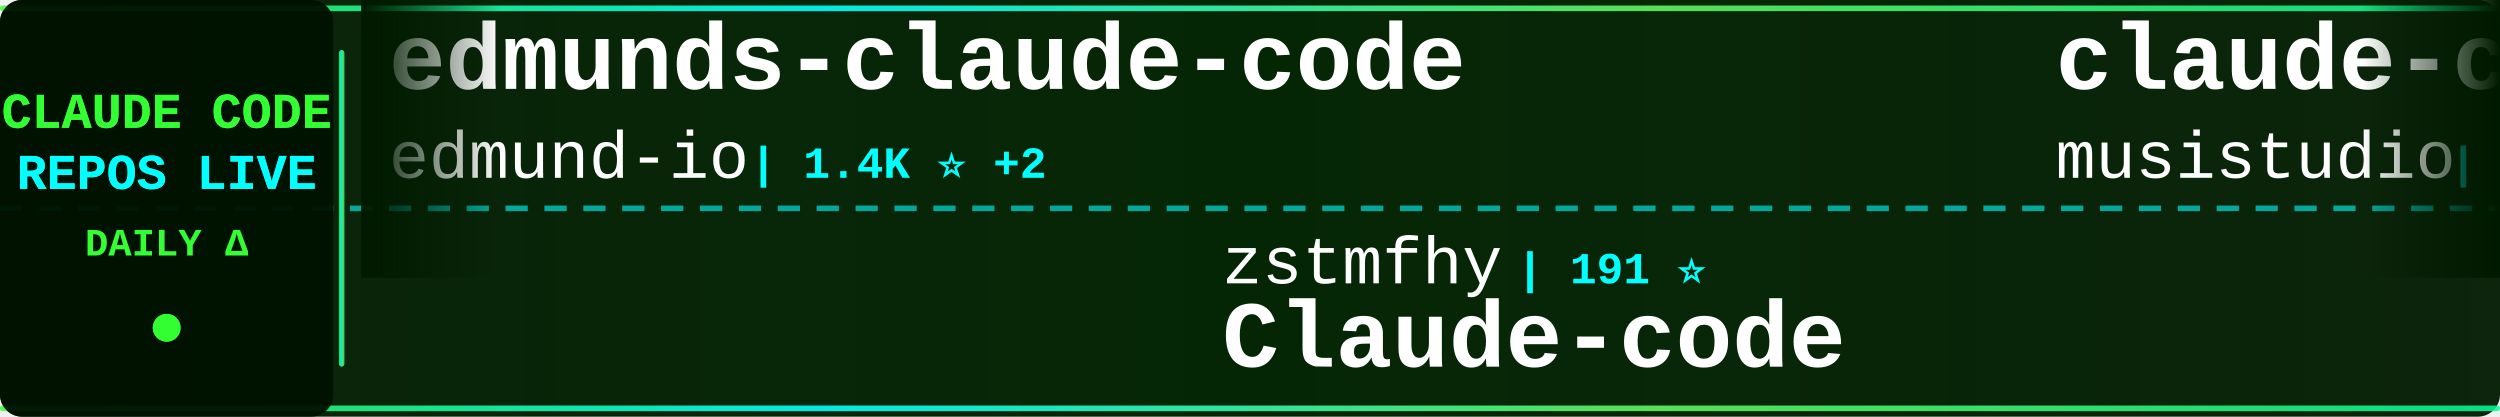
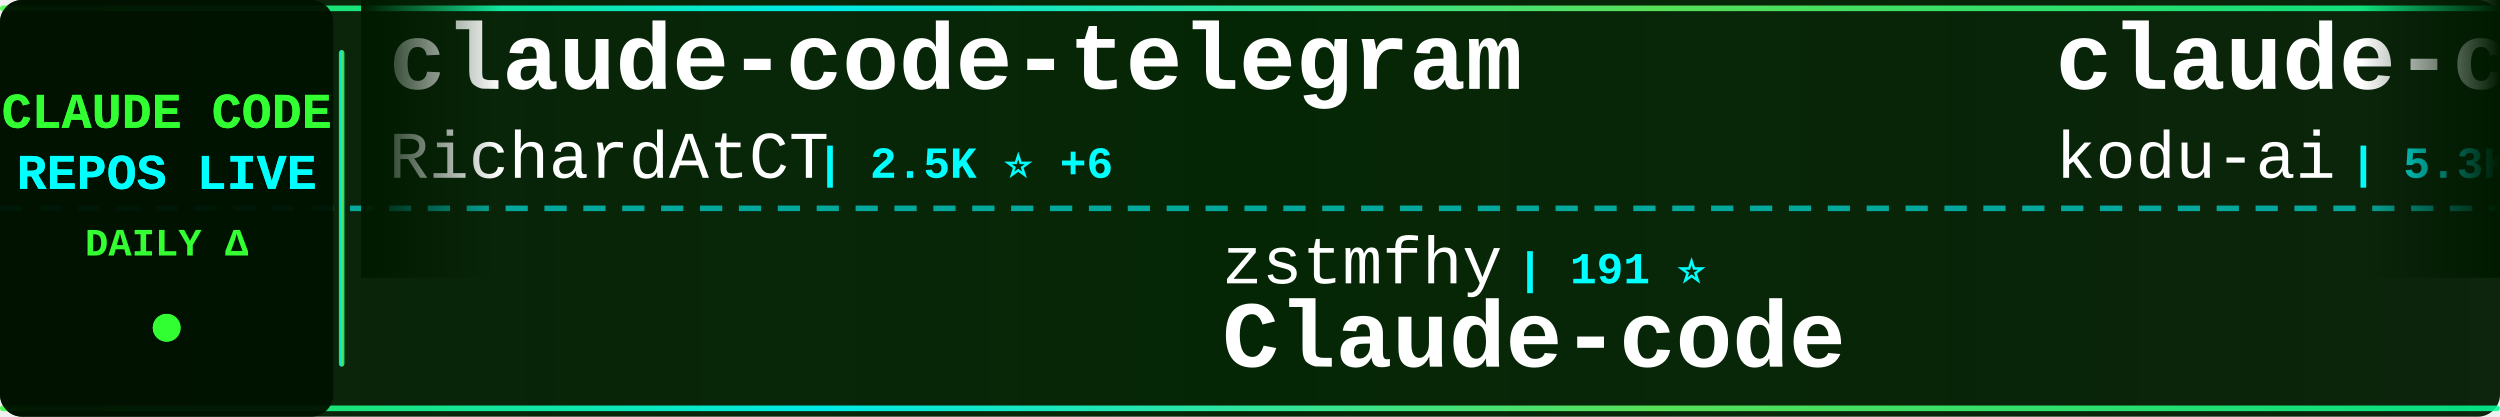
<svg xmlns="http://www.w3.org/2000/svg" width="900" height="150">
  <defs>
    <linearGradient id="tickerBg" x1="0%" y1="0%" x2="100%" y2="0%">
      <stop offset="0%" style="stop-color:#001a00;stop-opacity:0.95" />
      <stop offset="50%" style="stop-color:#002200;stop-opacity:0.98" />
      <stop offset="100%" style="stop-color:#001a00;stop-opacity:0.95" />
    </linearGradient>
    <linearGradient id="borderGrad" x1="0%" y1="0%" x2="100%" y2="0%">
      <stop offset="0%" style="stop-color:#33ff33;stop-opacity:0.85">
        <animate attributeName="stop-opacity" values="0.85;1;0.85" dur="2s" repeatCount="indefinite" />
      </stop>
      <stop offset="33%" style="stop-color:#00ffff;stop-opacity:0.9">
        <animate attributeName="stop-opacity" values="0.9;1;0.9" dur="2.2s" repeatCount="indefinite" />
      </stop>
      <stop offset="66%" style="stop-color:#66ff66;stop-opacity:0.85">
        <animate attributeName="stop-opacity" values="0.85;1;0.85" dur="1.8s" repeatCount="indefinite" />
      </stop>
      <stop offset="100%" style="stop-color:#00ff99;stop-opacity:0.85">
        <animate attributeName="stop-opacity" values="0.85;1;0.85" dur="2s" repeatCount="indefinite" />
      </stop>
    </linearGradient>
    <filter id="textGlow">
      <feGaussianBlur stdDeviation="0.1" result="coloredBlur" />
      <feMerge>
        <feMergeNode in="coloredBlur" />
        <feMergeNode in="SourceGraphic" />
      </feMerge>
    </filter>
    <filter id="metricGlow">
      <feGaussianBlur stdDeviation="0.2" result="coloredBlur" />
      <feMerge>
        <feMergeNode in="coloredBlur" />
        <feMergeNode in="SourceGraphic" />
      </feMerge>
    </filter>
    <linearGradient id="leftFade" x1="0%" y1="0%" x2="100%" y2="0%">
      <stop offset="0%" style="stop-color:#001a00;stop-opacity:1" />
      <stop offset="100%" style="stop-color:#001a00;stop-opacity:0" />
    </linearGradient>
    <linearGradient id="rightFade" x1="0%" y1="0%" x2="100%" y2="0%">
      <stop offset="0%" style="stop-color:#001a00;stop-opacity:0" />
      <stop offset="100%" style="stop-color:#001a00;stop-opacity:1" />
    </linearGradient>
  </defs>
  <rect width="900" height="150" fill="url(#tickerBg)" rx="8" />
  <rect x="0" y="2" width="900" height="2" fill="url(#borderGrad)" rx="1" />
  <rect x="0" y="146" width="900" height="2" fill="url(#borderGrad)" rx="1" />
  <line x1="0" y1="75" x2="900" y2="75" stroke="#00ffff" stroke-width="2" stroke-dasharray="8 6" opacity="0.6" />
  <rect x="0" y="0" width="120" height="150" fill="#001100" opacity="0.95" rx="8" />
  <text x="60" y="46" font-family="'Courier New', monospace" font-size="18" font-weight="bold" fill="#33ff33" text-anchor="middle" filter="url(#textGlow)">
    CLAUDE CODE
  </text>
  <text x="60" y="68" font-family="'Courier New', monospace" font-size="18" font-weight="bold" fill="#00ffff" text-anchor="middle" filter="url(#textGlow)">
    REPOS LIVE
  </text>
  <text x="60" y="92" font-family="'Courier New', monospace" font-size="14" font-weight="bold" fill="#33ff33" text-anchor="middle">
    DAILY Δ
  </text>
  <circle cx="60" cy="118" r="5" fill="#33ff33" filter="url(#metricGlow)">
    <animate attributeName="r" values="4;6;4" dur="1.5s" repeatCount="indefinite" />
    <animate attributeName="opacity" values="0.6;1;0.6" dur="1.5s" repeatCount="indefinite" />
  </circle>
  <rect x="122" y="18" width="2" height="114" fill="url(#borderGrad)" rx="1" />
  <clipPath id="tickerClip">
    <rect x="130" y="0" width="770" height="150" />
  </clipPath>
  <g clip-path="url(#tickerClip)">
    <g id="tickerItems">
      <animateTransform attributeName="transform" attributeType="XML" type="translate" from="0 0" to="-3000 0" dur="54s" repeatCount="indefinite" />
      <g transform="translate(0, 0)">
-         <text x="140" y="32" font-family="'Courier New', monospace" font-size="34" font-weight="bold" fill="#ffffff">edmunds-claude-code</text>
-         <text x="140" y="64" font-family="'Courier New', monospace" font-size="24" font-weight="normal" fill="#ffffff" opacity="1.0">edmund-io</text>
-         <text x="270" y="64" font-family="'Courier New', monospace" font-size="16" font-weight="bold" fill="#00ffff"> | 1.4K ⭐ +2</text>
+         <text x="140" y="32" font-family="'Courier New', monospace" font-size="34" font-weight="bold" fill="#ffffff">claude-code-telegram</text>
+         <text x="140" y="64" font-family="'Courier New', monospace" font-size="24" font-weight="normal" fill="#ffffff" opacity="1.0">RichardAtCT</text>
+         <text x="294" y="64" font-family="'Courier New', monospace" font-size="16" font-weight="bold" fill="#00ffff"> | 2.5K ⭐ +6</text>
      </g>
      <g transform="translate(300, 0)">
        <text x="140" y="102" font-family="'Courier New', monospace" font-size="24" font-weight="normal" fill="#ffffff" opacity="1.0">zstmfhy</text>
        <text x="246" y="102" font-family="'Courier New', monospace" font-size="16" font-weight="bold" fill="#00ffff"> | 191 ⭐</text>
        <text x="140" y="132" font-family="'Courier New', monospace" font-size="34" font-weight="bold" fill="#ffffff">Claude-code</text>
      </g>
      <g transform="translate(600, 0)">
-         <text x="140" y="32" font-family="'Courier New', monospace" font-size="34" font-weight="bold" fill="#ffffff">claude-code-router</text>
-         <text x="140" y="64" font-family="'Courier New', monospace" font-size="24" font-weight="normal" fill="#ffffff" opacity="1.0">musistudio</text>
-         <text x="282" y="64" font-family="'Courier New', monospace" font-size="16" font-weight="bold" fill="#00ffff"> | 32.7K ⭐ +72</text>
-       </g>
-       <g transform="translate(900, 0)">
-         <text x="140" y="102" font-family="'Courier New', monospace" font-size="24" font-weight="normal" fill="#ffffff" opacity="1.0">anthropics</text>
-         <text x="282" y="102" font-family="'Courier New', monospace" font-size="16" font-weight="bold" fill="#00ffff"> | 4.3K ⭐ +10</text>
-         <text x="140" y="132" font-family="'Courier New', monospace" font-size="34" font-weight="bold" fill="#ffffff">claude-code-security-rev...</text>
-       </g>
-       <g transform="translate(1200, 0)">
-         <text x="140" y="32" font-family="'Courier New', monospace" font-size="34" font-weight="bold" fill="#ffffff">everything-claude-code</text>
-         <text x="140" y="64" font-family="'Courier New', monospace" font-size="24" font-weight="normal" fill="#ffffff" opacity="1.0">affaan-m</text>
-         <text x="258" y="64" font-family="'Courier New', monospace" font-size="16" font-weight="bold" fill="#00ffff"> | 163.5K ⭐ +1.1K</text>
-       </g>
-       <g transform="translate(1500, 0)">
-         <text x="140" y="102" font-family="'Courier New', monospace" font-size="24" font-weight="normal" fill="#ffffff" opacity="1.0">Windy3f3f3f3f</text>
-         <text x="318" y="102" font-family="'Courier New', monospace" font-size="16" font-weight="bold" fill="#00ffff"> | 2.0K ⭐ +13</text>
-         <text x="140" y="132" font-family="'Courier New', monospace" font-size="34" font-weight="bold" fill="#ffffff">how-claude-code-works</text>
-       </g>
-       <g transform="translate(1800, 0)">
        <text x="140" y="32" font-family="'Courier New', monospace" font-size="34" font-weight="bold" fill="#ffffff">claude-coder</text>
        <text x="140" y="64" font-family="'Courier New', monospace" font-size="24" font-weight="normal" fill="#ffffff" opacity="1.0">kodu-ai</text>
        <text x="246" y="64" font-family="'Courier New', monospace" font-size="16" font-weight="bold" fill="#00ffff"> | 5.3K ⭐</text>
      </g>
+       <g transform="translate(900, 0)">
+         <text x="140" y="102" font-family="'Courier New', monospace" font-size="24" font-weight="normal" fill="#ffffff" opacity="1.0">Donchitos</text>
+         <text x="270" y="102" font-family="'Courier New', monospace" font-size="16" font-weight="bold" fill="#00ffff"> | 15.2K ⭐ +587</text>
+         <text x="140" y="132" font-family="'Courier New', monospace" font-size="34" font-weight="bold" fill="#ffffff">Claude-Code-Game-Studios</text>
+       </g>
+       <g transform="translate(1200, 0)">
+         <text x="140" y="32" font-family="'Courier New', monospace" font-size="34" font-weight="bold" fill="#ffffff">collection-claude-code-s...</text>
+         <text x="140" y="64" font-family="'Courier New', monospace" font-size="24" font-weight="normal" fill="#ffffff" opacity="1.0">chauncygu</text>
+         <text x="270" y="64" font-family="'Courier New', monospace" font-size="16" font-weight="bold" fill="#00ffff"> | 2.2K ⭐ +20</text>
+       </g>
+       <g transform="translate(1500, 0)">
+         <text x="140" y="102" font-family="'Courier New', monospace" font-size="24" font-weight="normal" fill="#ffffff" opacity="1.0">disler</text>
+         <text x="234" y="102" font-family="'Courier New', monospace" font-size="16" font-weight="bold" fill="#00ffff"> | 3.5K ⭐ +3</text>
+         <text x="140" y="132" font-family="'Courier New', monospace" font-size="34" font-weight="bold" fill="#ffffff">claude-code-hooks-master...</text>
+       </g>
+       <g transform="translate(1800, 0)">
+         <text x="140" y="32" font-family="'Courier New', monospace" font-size="34" font-weight="bold" fill="#ffffff">claude_code_bridge</text>
+         <text x="140" y="64" font-family="'Courier New', monospace" font-size="24" font-weight="normal" fill="#ffffff" opacity="1.0">bfly123</text>
+         <text x="246" y="64" font-family="'Courier New', monospace" font-size="16" font-weight="bold" fill="#00ffff"> | 2.3K ⭐ +12</text>
+       </g>
      <g transform="translate(2100, 0)">
-         <text x="140" y="102" font-family="'Courier New', monospace" font-size="24" font-weight="normal" fill="#ffffff" opacity="1.0">VoltAgent</text>
-         <text x="270" y="102" font-family="'Courier New', monospace" font-size="16" font-weight="bold" fill="#00ffff"> | 17.9K ⭐ +95</text>
-         <text x="140" y="132" font-family="'Courier New', monospace" font-size="34" font-weight="bold" fill="#ffffff">awesome-claude-code-suba...</text>
+         <text x="140" y="102" font-family="'Courier New', monospace" font-size="24" font-weight="normal" fill="#ffffff" opacity="1.0">andrew-kramer-inno</text>
+         <text x="378" y="102" font-family="'Courier New', monospace" font-size="16" font-weight="bold" fill="#00ffff"> | 575 ⭐</text>
+         <text x="140" y="132" font-family="'Courier New', monospace" font-size="34" font-weight="bold" fill="#ffffff">claude-code-source-build</text>
      </g>
      <g transform="translate(2400, 0)">
-         <text x="140" y="32" font-family="'Courier New', monospace" font-size="34" font-weight="bold" fill="#ffffff">claude-code-my-workflow</text>
-         <text x="140" y="64" font-family="'Courier New', monospace" font-size="24" font-weight="normal" fill="#ffffff" opacity="1.0">pedrohcgs</text>
-         <text x="270" y="64" font-family="'Courier New', monospace" font-size="16" font-weight="bold" fill="#00ffff"> | 965 ⭐ +11</text>
+         <text x="140" y="32" font-family="'Courier New', monospace" font-size="34" font-weight="bold" fill="#ffffff">claude-code-rust</text>
+         <text x="140" y="64" font-family="'Courier New', monospace" font-size="24" font-weight="normal" fill="#ffffff" opacity="1.0">lorryjovens-hub</text>
+         <text x="342" y="64" font-family="'Courier New', monospace" font-size="16" font-weight="bold" fill="#00ffff"> | 1.4K ⭐ +11</text>
      </g>
      <g transform="translate(2700, 0)">
-         <text x="140" y="102" font-family="'Courier New', monospace" font-size="24" font-weight="normal" fill="#ffffff" opacity="1.0">eyaltoledano</text>
-         <text x="306" y="102" font-family="'Courier New', monospace" font-size="16" font-weight="bold" fill="#00ffff"> | 26.7K ⭐ +55</text>
-         <text x="140" y="132" font-family="'Courier New', monospace" font-size="34" font-weight="bold" fill="#ffffff">claude-task-master</text>
+         <text x="140" y="102" font-family="'Courier New', monospace" font-size="24" font-weight="normal" fill="#ffffff" opacity="1.0">nicedreamzapp</text>
+         <text x="318" y="102" font-family="'Courier New', monospace" font-size="16" font-weight="bold" fill="#00ffff"> | 2.0K ⭐ +218</text>
+         <text x="140" y="132" font-family="'Courier New', monospace" font-size="34" font-weight="bold" fill="#ffffff">claude-code-local</text>
      </g>
      <g transform="translate(3000, 0)">
-         <text x="140" y="32" font-family="'Courier New', monospace" font-size="34" font-weight="bold" fill="#ffffff">edmunds-claude-code</text>
-         <text x="140" y="64" font-family="'Courier New', monospace" font-size="24" font-weight="normal" fill="#ffffff" opacity="1.0">edmund-io</text>
-         <text x="270" y="64" font-family="'Courier New', monospace" font-size="16" font-weight="bold" fill="#00ffff"> | 1.4K ⭐ +2</text>
+         <text x="140" y="32" font-family="'Courier New', monospace" font-size="34" font-weight="bold" fill="#ffffff">claude-code-telegram</text>
+         <text x="140" y="64" font-family="'Courier New', monospace" font-size="24" font-weight="normal" fill="#ffffff" opacity="1.0">RichardAtCT</text>
+         <text x="294" y="64" font-family="'Courier New', monospace" font-size="16" font-weight="bold" fill="#00ffff"> | 2.5K ⭐ +6</text>
      </g>
      <g transform="translate(3300, 0)">
        <text x="140" y="102" font-family="'Courier New', monospace" font-size="24" font-weight="normal" fill="#ffffff" opacity="1.0">zstmfhy</text>
        <text x="246" y="102" font-family="'Courier New', monospace" font-size="16" font-weight="bold" fill="#00ffff"> | 191 ⭐</text>
        <text x="140" y="132" font-family="'Courier New', monospace" font-size="34" font-weight="bold" fill="#ffffff">Claude-code</text>
      </g>
      <g transform="translate(3600, 0)">
-         <text x="140" y="32" font-family="'Courier New', monospace" font-size="34" font-weight="bold" fill="#ffffff">claude-code-router</text>
-         <text x="140" y="64" font-family="'Courier New', monospace" font-size="24" font-weight="normal" fill="#ffffff" opacity="1.0">musistudio</text>
-         <text x="282" y="64" font-family="'Courier New', monospace" font-size="16" font-weight="bold" fill="#00ffff"> | 32.7K ⭐ +72</text>
+         <text x="140" y="32" font-family="'Courier New', monospace" font-size="34" font-weight="bold" fill="#ffffff">claude-coder</text>
+         <text x="140" y="64" font-family="'Courier New', monospace" font-size="24" font-weight="normal" fill="#ffffff" opacity="1.0">kodu-ai</text>
+         <text x="246" y="64" font-family="'Courier New', monospace" font-size="16" font-weight="bold" fill="#00ffff"> | 5.3K ⭐</text>
      </g>
      <g transform="translate(3900, 0)">
-         <text x="140" y="102" font-family="'Courier New', monospace" font-size="24" font-weight="normal" fill="#ffffff" opacity="1.0">anthropics</text>
-         <text x="282" y="102" font-family="'Courier New', monospace" font-size="16" font-weight="bold" fill="#00ffff"> | 4.3K ⭐ +10</text>
-         <text x="140" y="132" font-family="'Courier New', monospace" font-size="34" font-weight="bold" fill="#ffffff">claude-code-security-rev...</text>
+         <text x="140" y="102" font-family="'Courier New', monospace" font-size="24" font-weight="normal" fill="#ffffff" opacity="1.0">Donchitos</text>
+         <text x="270" y="102" font-family="'Courier New', monospace" font-size="16" font-weight="bold" fill="#00ffff"> | 15.2K ⭐ +587</text>
+         <text x="140" y="132" font-family="'Courier New', monospace" font-size="34" font-weight="bold" fill="#ffffff">Claude-Code-Game-Studios</text>
      </g>
    </g>
  </g>
  <rect x="130" y="0" width="50" height="100" fill="url(#leftFade)" />
  <rect x="850" y="0" width="50" height="100" fill="url(#rightFade)" />
</svg>
